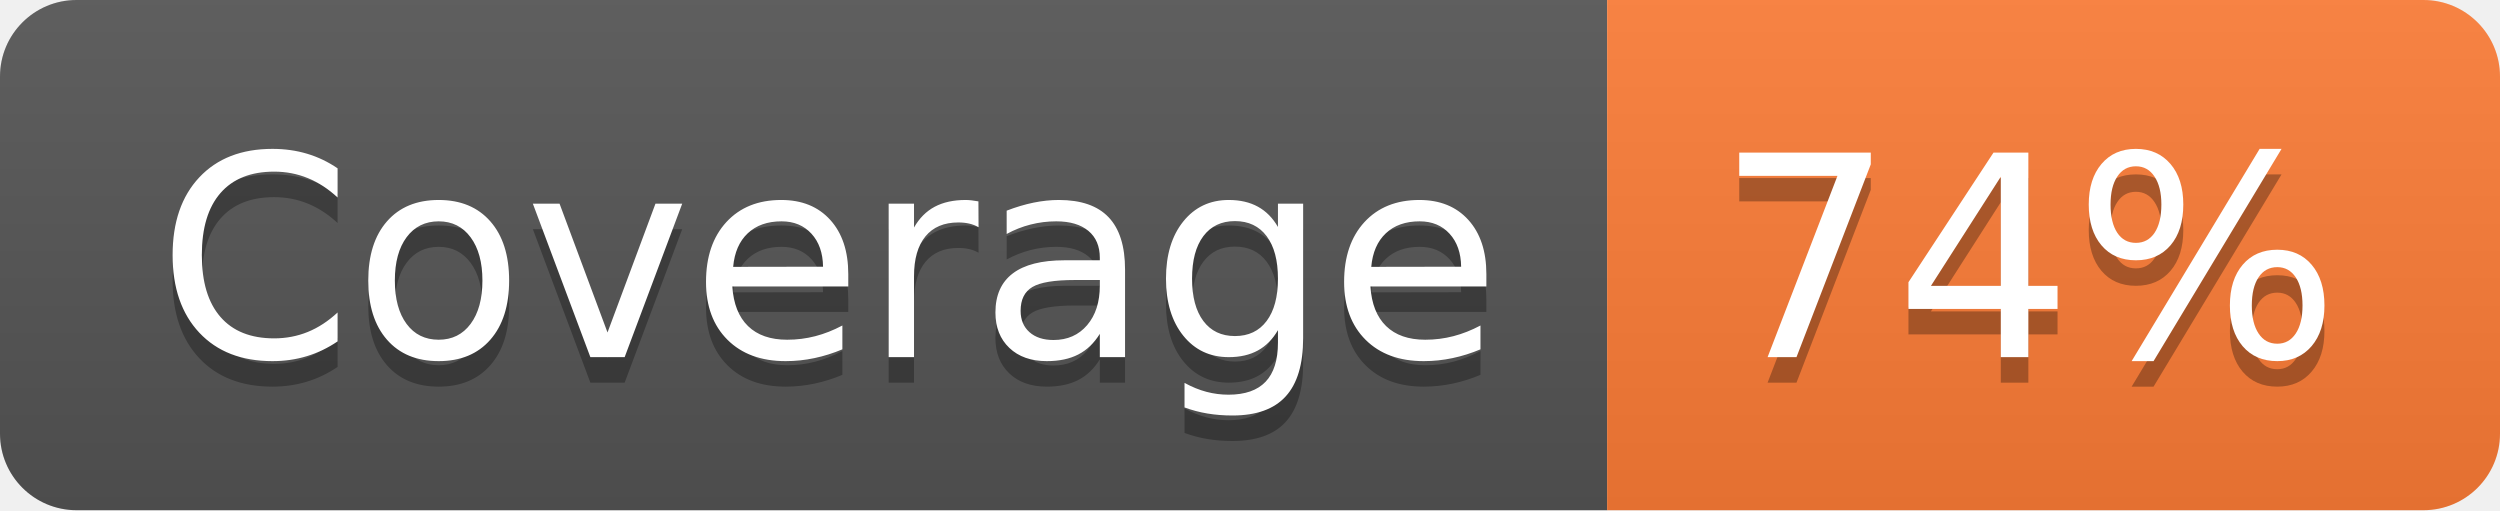
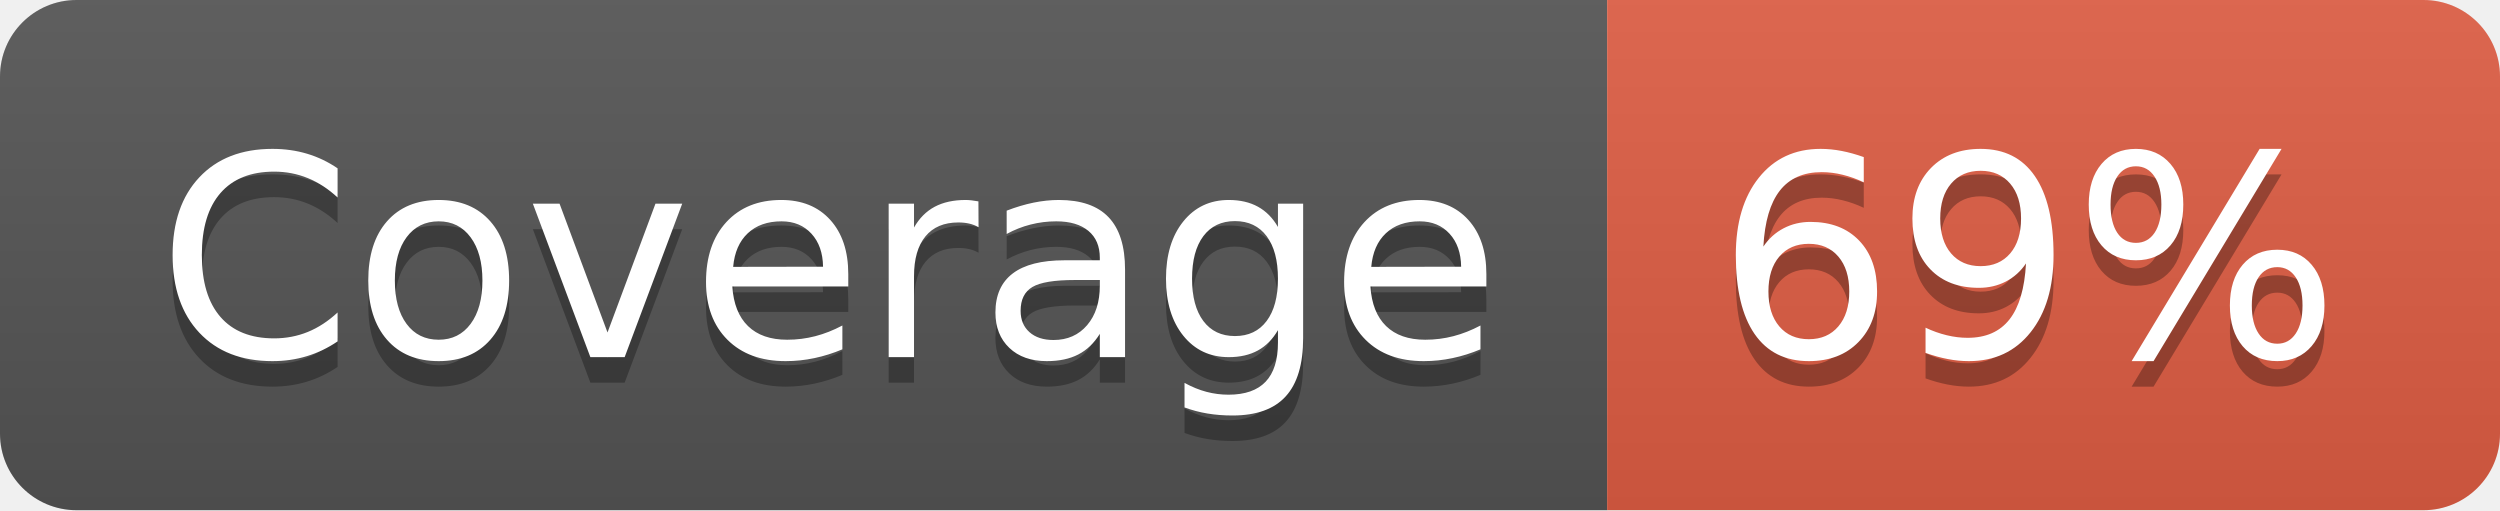
- <svg xmlns="http://www.w3.org/2000/svg" width="98" height="20" role="img" aria-label="Coverage: 74%">
+ <svg xmlns="http://www.w3.org/2000/svg" width="98" height="20" role="img" aria-label="Coverage: 69%">
  <linearGradient id="s" x2="0" y2="100%">
    <stop offset="0" stop-color="#bbb" stop-opacity=".1" />
    <stop offset="1" stop-opacity=".1" />
  </linearGradient>
  <clipPath id="r">
    <rect width="98" height="20" rx="3" fill="#fff" />
  </clipPath>
  <g clip-path="url(#r)">
    <rect width="63" height="20" fill="#555" />
-     <rect x="63" width="35" height="20" fill="#fe7d37" />
+     <rect x="63" width="35" height="20" fill="#e05d44" />
    <rect width="98" height="20" fill="url(#s)" />
  </g>
  <g fill="#fff" text-anchor="middle" font-family="Verdana,Geneva,DejaVu Sans,sans-serif" text-rendering="geometricPrecision" font-size="110">
    <text aria-hidden="true" x="325" y="150" fill="#010101" fill-opacity=".3" transform="scale(.1)" textLength="530">Coverage</text>
    <text x="325" y="140" transform="scale(.1)" fill="#fff" textLength="530">Coverage</text>
-     <text aria-hidden="true" x="795" y="150" fill="#010101" fill-opacity=".3" transform="scale(.1)" textLength="250">74%</text>
-     <text x="795" y="140" transform="scale(.1)" fill="#fff" textLength="250">74%</text>
+     <text aria-hidden="true" x="795" y="150" fill="#010101" fill-opacity=".3" transform="scale(.1)" textLength="250">69%</text>
+     <text x="795" y="140" transform="scale(.1)" fill="#fff" textLength="250">69%</text>
  </g>
</svg>
